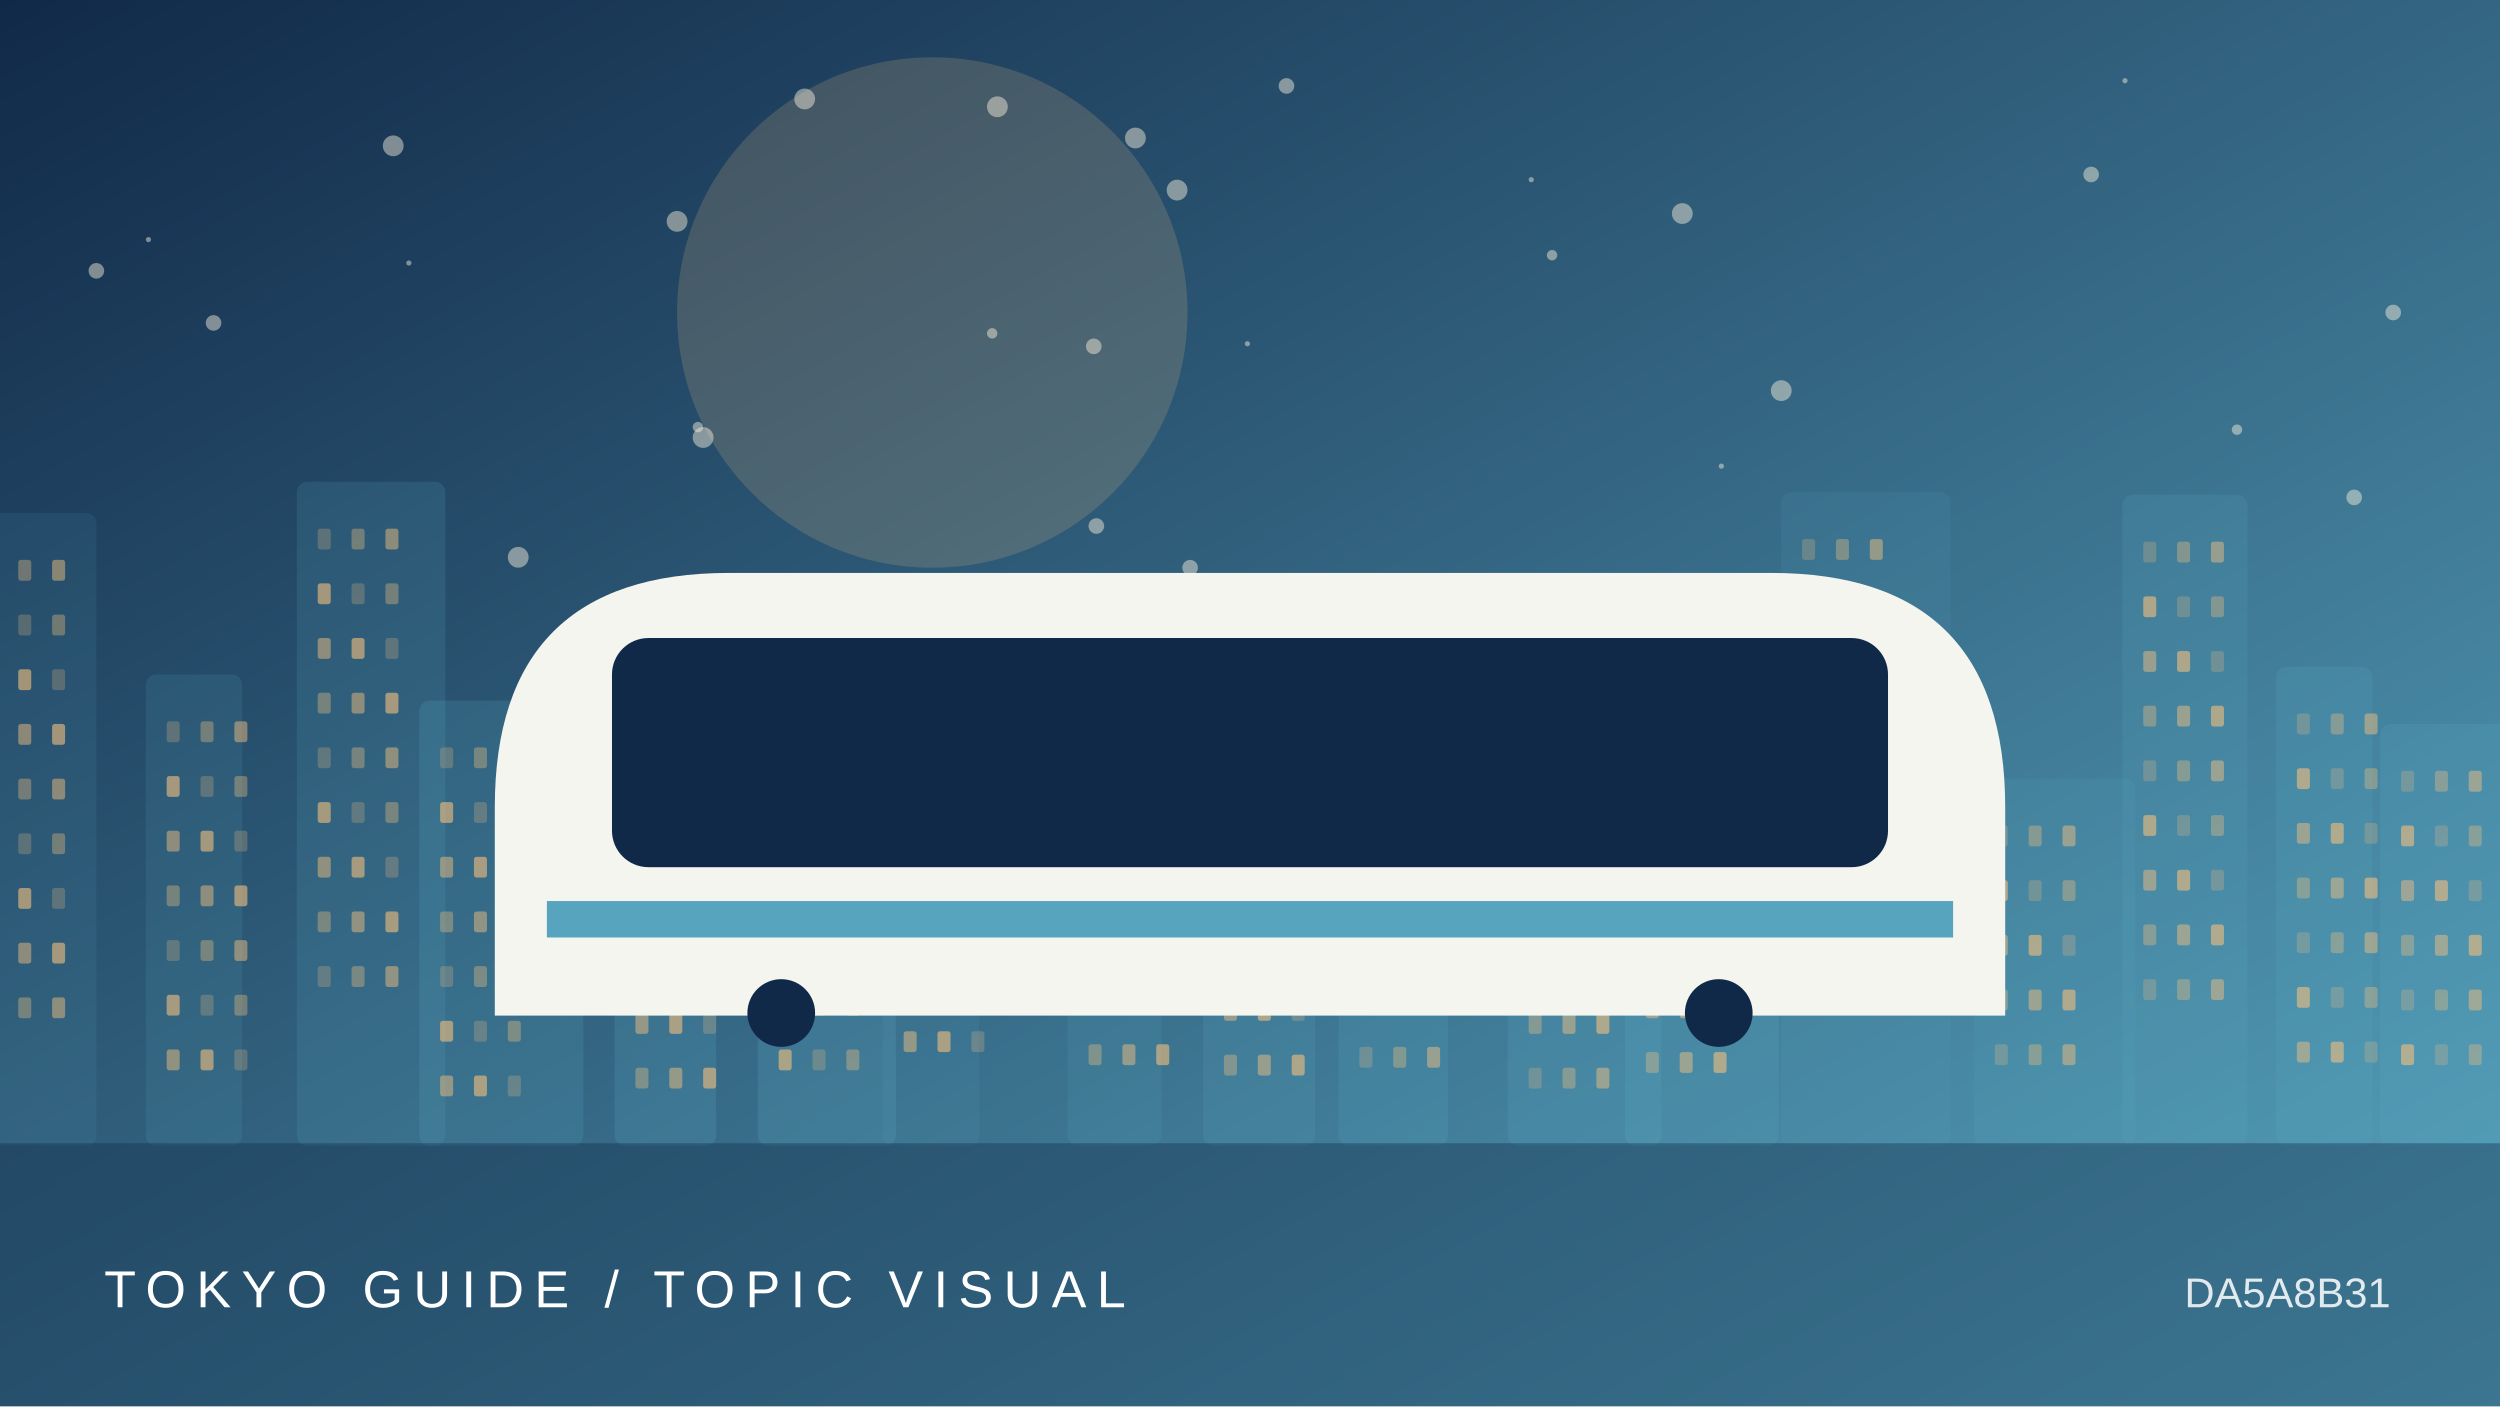
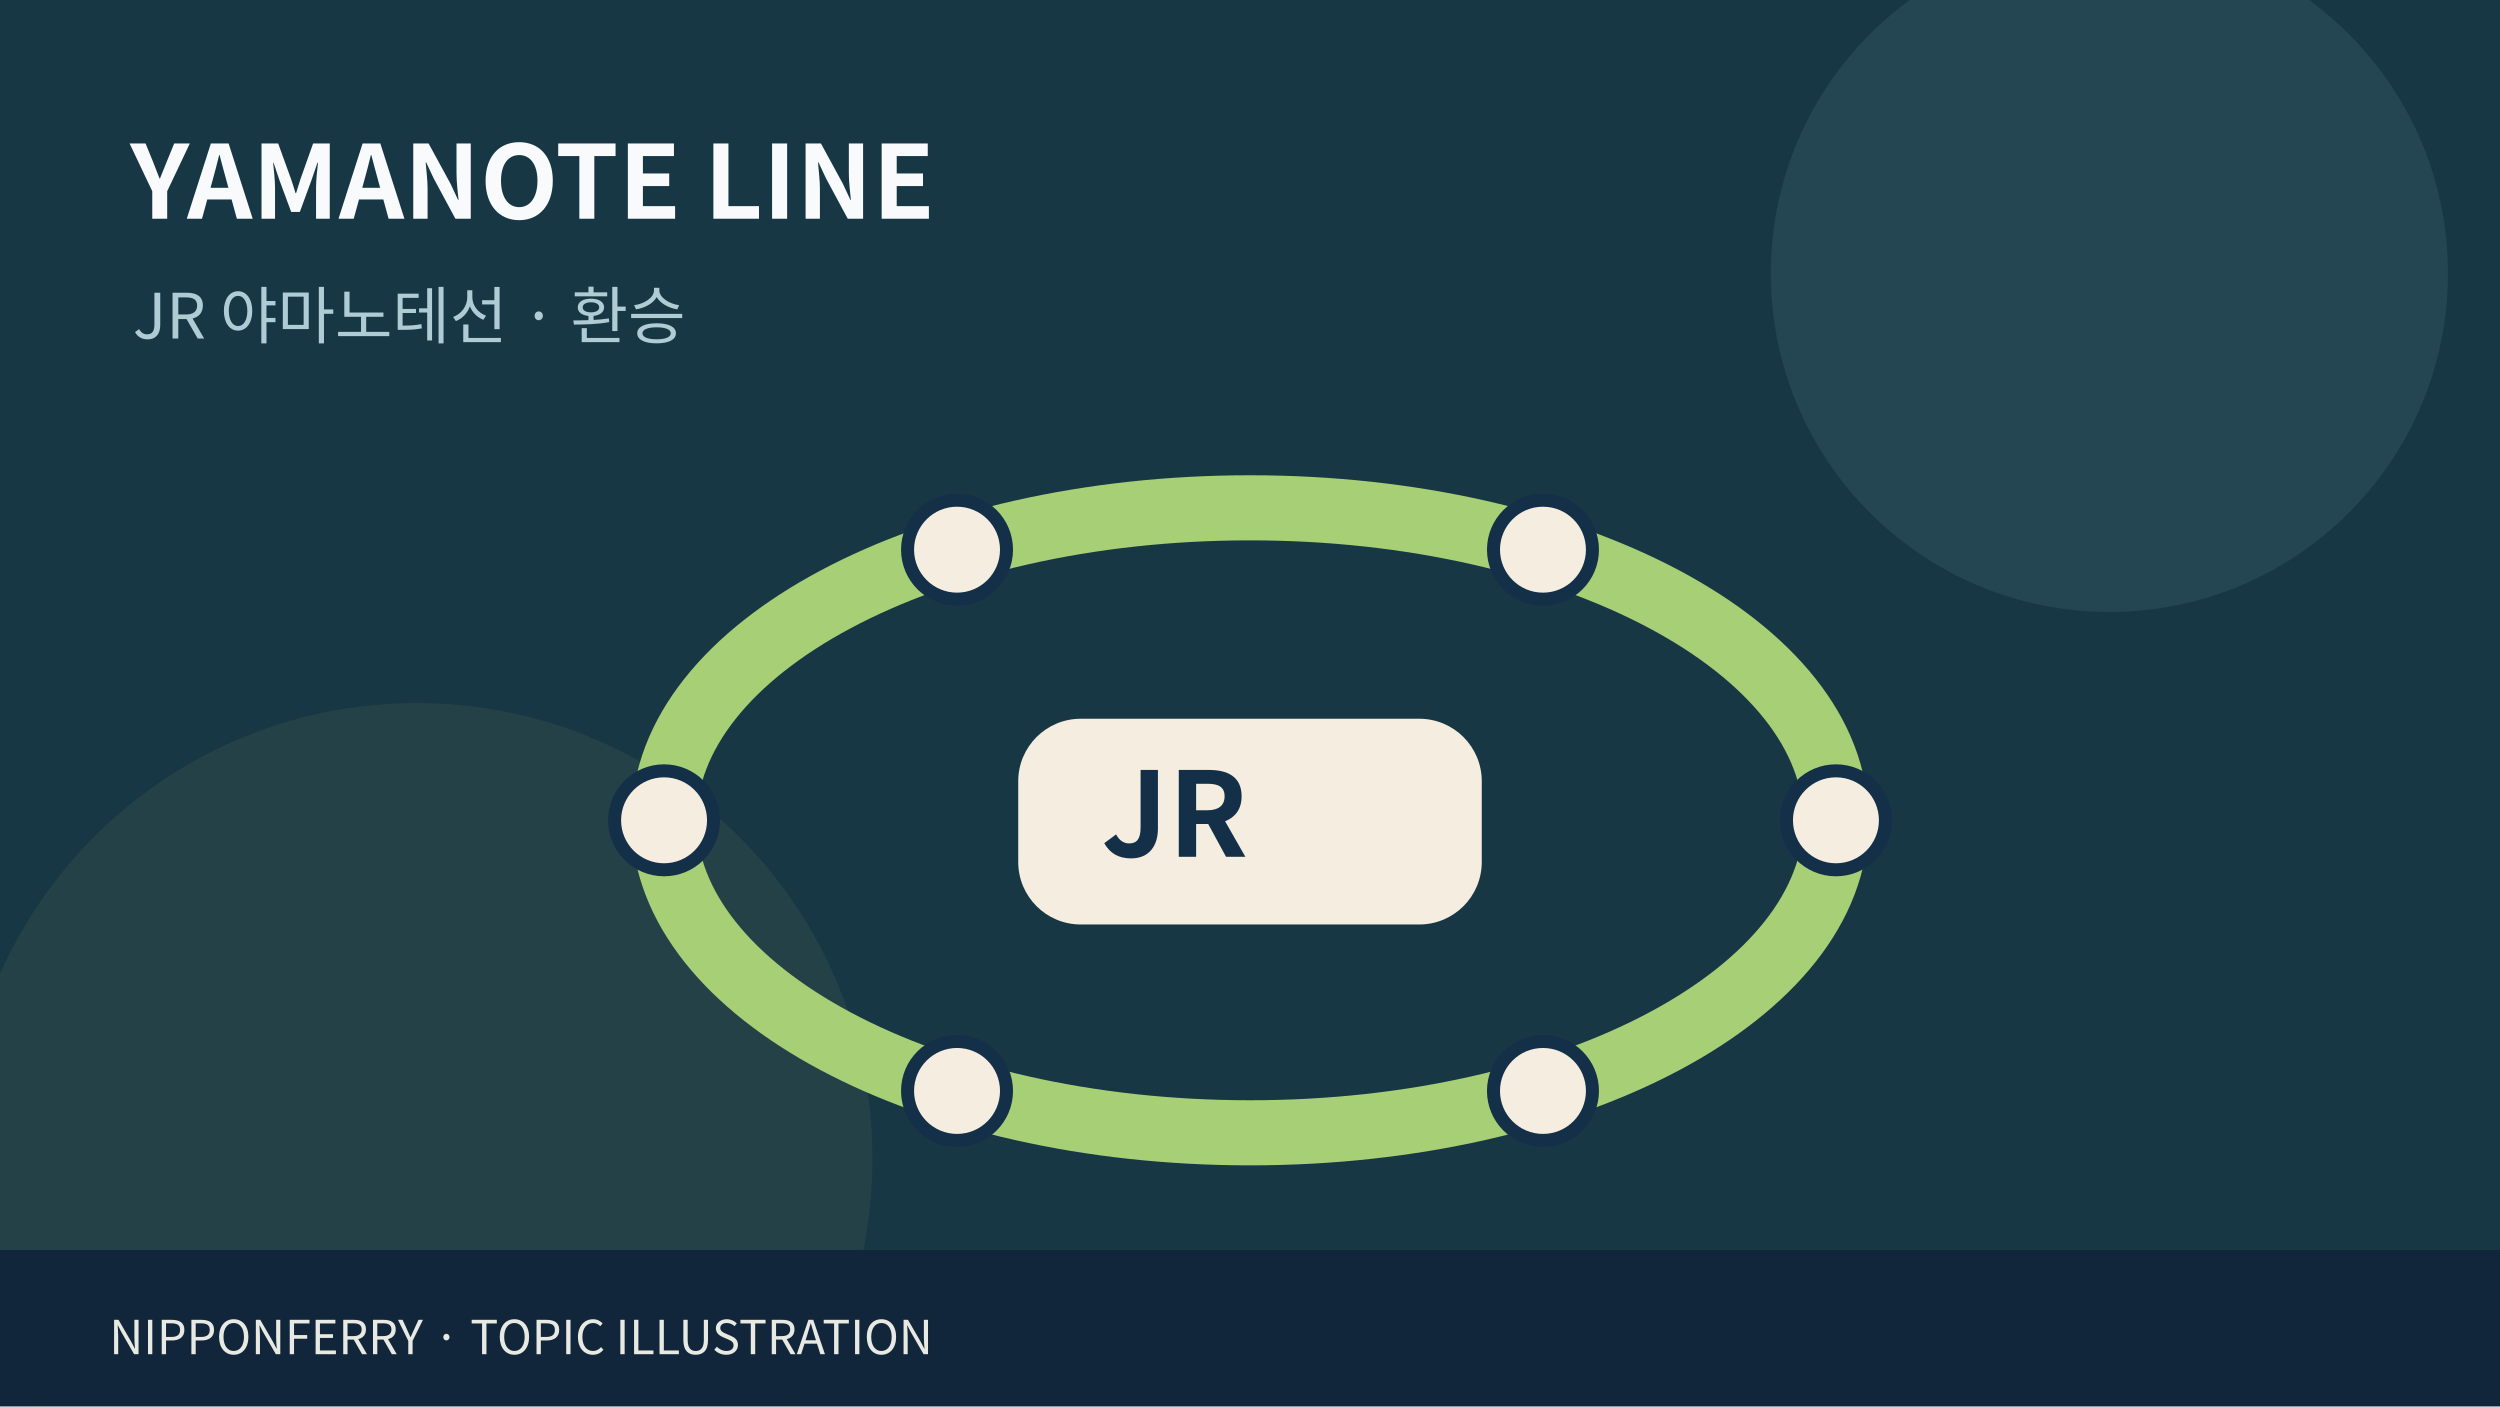
- <svg xmlns="http://www.w3.org/2000/svg" viewBox="0 0 960 540">
-   <defs>
-     <linearGradient id="g" x2="1" y2="1">
-       <stop stop-color="#112948" />
-       <stop offset="1" stop-color="#57a4be" />
-     </linearGradient>
-   </defs>
-   <rect width="960" height="540" fill="url(#g)" />
-   <circle cx="358" cy="120" r="98" fill="#f0bd7e" opacity=".18" />
-   <circle cx="383" cy="41" r="4" fill="#fff4de" opacity=".45" />
-   <circle cx="596" cy="98" r="2" fill="#fff4de" opacity=".45" />
-   <circle cx="494" cy="33" r="3" fill="#fff4de" opacity=".45" />
-   <circle cx="82" cy="124" r="3" fill="#fff4de" opacity=".45" />
-   <circle cx="803" cy="67" r="3" fill="#fff4de" opacity=".45" />
-   <circle cx="646" cy="82" r="4" fill="#fff4de" opacity=".45" />
-   <circle cx="268" cy="164" r="2" fill="#fff4de" opacity=".45" />
-   <circle cx="381" cy="128" r="2" fill="#fff4de" opacity=".45" />
-   <circle cx="457" cy="218" r="3" fill="#fff4de" opacity=".45" />
-   <circle cx="904" cy="191" r="3" fill="#fff4de" opacity=".45" />
-   <circle cx="919" cy="120" r="3" fill="#fff4de" opacity=".45" />
-   <circle cx="57" cy="92" r="1" fill="#fff4de" opacity=".45" />
-   <circle cx="452" cy="73" r="4" fill="#fff4de" opacity=".45" />
-   <circle cx="260" cy="85" r="4" fill="#fff4de" opacity=".45" />
-   <circle cx="661" cy="179" r="1" fill="#fff4de" opacity=".45" />
-   <circle cx="816" cy="31" r="1" fill="#fff4de" opacity=".45" />
-   <circle cx="157" cy="101" r="1" fill="#fff4de" opacity=".45" />
-   <circle cx="327" cy="223" r="1" fill="#fff4de" opacity=".45" />
-   <circle cx="270" cy="168" r="4" fill="#fff4de" opacity=".45" />
-   <circle cx="588" cy="69" r="1" fill="#fff4de" opacity=".45" />
-   <circle cx="859" cy="165" r="2" fill="#fff4de" opacity=".45" />
-   <circle cx="37" cy="104" r="3" fill="#fff4de" opacity=".45" />
-   <circle cx="420" cy="133" r="3" fill="#fff4de" opacity=".45" />
-   <circle cx="151" cy="56" r="4" fill="#fff4de" opacity=".45" />
-   <circle cx="421" cy="202" r="3" fill="#fff4de" opacity=".45" />
-   <circle cx="479" cy="132" r="1" fill="#fff4de" opacity=".45" />
-   <circle cx="684" cy="150" r="4" fill="#fff4de" opacity=".45" />
-   <circle cx="199" cy="214" r="4" fill="#fff4de" opacity=".45" />
-   <circle cx="309" cy="38" r="4" fill="#fff4de" opacity=".45" />
-   <circle cx="436" cy="53" r="4" fill="#fff4de" opacity=".45" />
-   <g>
-     <rect x="-14" y="197" width="51" height="243" rx="4" fill="#57a4be" opacity="0.12" />
-     <rect x="-6" y="215" width="5" height="8" rx="1" fill="#f0bd7e" opacity="0.25" />
-     <rect x="7" y="215" width="5" height="8" rx="1" fill="#f0bd7e" opacity="0.37" />
-     <rect x="20" y="215" width="5" height="8" rx="1" fill="#f0bd7e" opacity="0.49" />
-     <rect x="-6" y="236" width="5" height="8" rx="1" fill="#f0bd7e" opacity="0.61" />
-     <rect x="7" y="236" width="5" height="8" rx="1" fill="#f0bd7e" opacity="0.25" />
-     <rect x="20" y="236" width="5" height="8" rx="1" fill="#f0bd7e" opacity="0.37" />
-     <rect x="-6" y="257" width="5" height="8" rx="1" fill="#f0bd7e" opacity="0.49" />
-     <rect x="7" y="257" width="5" height="8" rx="1" fill="#f0bd7e" opacity="0.61" />
-     <rect x="20" y="257" width="5" height="8" rx="1" fill="#f0bd7e" opacity="0.25" />
-     <rect x="-6" y="278" width="5" height="8" rx="1" fill="#f0bd7e" opacity="0.37" />
-     <rect x="7" y="278" width="5" height="8" rx="1" fill="#f0bd7e" opacity="0.49" />
-     <rect x="20" y="278" width="5" height="8" rx="1" fill="#f0bd7e" opacity="0.61" />
-     <rect x="-6" y="299" width="5" height="8" rx="1" fill="#f0bd7e" opacity="0.25" />
-     <rect x="7" y="299" width="5" height="8" rx="1" fill="#f0bd7e" opacity="0.37" />
-     <rect x="20" y="299" width="5" height="8" rx="1" fill="#f0bd7e" opacity="0.49" />
-     <rect x="-6" y="320" width="5" height="8" rx="1" fill="#f0bd7e" opacity="0.61" />
-     <rect x="7" y="320" width="5" height="8" rx="1" fill="#f0bd7e" opacity="0.25" />
-     <rect x="20" y="320" width="5" height="8" rx="1" fill="#f0bd7e" opacity="0.37" />
-     <rect x="-6" y="341" width="5" height="8" rx="1" fill="#f0bd7e" opacity="0.49" />
-     <rect x="7" y="341" width="5" height="8" rx="1" fill="#f0bd7e" opacity="0.61" />
-     <rect x="20" y="341" width="5" height="8" rx="1" fill="#f0bd7e" opacity="0.25" />
-     <rect x="-6" y="362" width="5" height="8" rx="1" fill="#f0bd7e" opacity="0.37" />
-     <rect x="7" y="362" width="5" height="8" rx="1" fill="#f0bd7e" opacity="0.49" />
-     <rect x="20" y="362" width="5" height="8" rx="1" fill="#f0bd7e" opacity="0.61" />
-     <rect x="-6" y="383" width="5" height="8" rx="1" fill="#f0bd7e" opacity="0.25" />
-     <rect x="7" y="383" width="5" height="8" rx="1" fill="#f0bd7e" opacity="0.37" />
-     <rect x="20" y="383" width="5" height="8" rx="1" fill="#f0bd7e" opacity="0.49" />
-     <rect x="56" y="259" width="37" height="181" rx="4" fill="#57a4be" opacity="0.14" />
-     <rect x="64" y="277" width="5" height="8" rx="1" fill="#f0bd7e" opacity="0.25" />
-     <rect x="77" y="277" width="5" height="8" rx="1" fill="#f0bd7e" opacity="0.37" />
-     <rect x="90" y="277" width="5" height="8" rx="1" fill="#f0bd7e" opacity="0.49" />
-     <rect x="64" y="298" width="5" height="8" rx="1" fill="#f0bd7e" opacity="0.61" />
-     <rect x="77" y="298" width="5" height="8" rx="1" fill="#f0bd7e" opacity="0.25" />
-     <rect x="90" y="298" width="5" height="8" rx="1" fill="#f0bd7e" opacity="0.37" />
-     <rect x="64" y="319" width="5" height="8" rx="1" fill="#f0bd7e" opacity="0.49" />
-     <rect x="77" y="319" width="5" height="8" rx="1" fill="#f0bd7e" opacity="0.61" />
-     <rect x="90" y="319" width="5" height="8" rx="1" fill="#f0bd7e" opacity="0.25" />
-     <rect x="64" y="340" width="5" height="8" rx="1" fill="#f0bd7e" opacity="0.37" />
-     <rect x="77" y="340" width="5" height="8" rx="1" fill="#f0bd7e" opacity="0.49" />
-     <rect x="90" y="340" width="5" height="8" rx="1" fill="#f0bd7e" opacity="0.61" />
-     <rect x="64" y="361" width="5" height="8" rx="1" fill="#f0bd7e" opacity="0.25" />
-     <rect x="77" y="361" width="5" height="8" rx="1" fill="#f0bd7e" opacity="0.37" />
-     <rect x="90" y="361" width="5" height="8" rx="1" fill="#f0bd7e" opacity="0.49" />
-     <rect x="64" y="382" width="5" height="8" rx="1" fill="#f0bd7e" opacity="0.61" />
-     <rect x="77" y="382" width="5" height="8" rx="1" fill="#f0bd7e" opacity="0.25" />
-     <rect x="90" y="382" width="5" height="8" rx="1" fill="#f0bd7e" opacity="0.37" />
-     <rect x="64" y="403" width="5" height="8" rx="1" fill="#f0bd7e" opacity="0.49" />
-     <rect x="77" y="403" width="5" height="8" rx="1" fill="#f0bd7e" opacity="0.61" />
-     <rect x="90" y="403" width="5" height="8" rx="1" fill="#f0bd7e" opacity="0.25" />
-     <rect x="114" y="185" width="57" height="255" rx="4" fill="#57a4be" opacity="0.17" />
-     <rect x="122" y="203" width="5" height="8" rx="1" fill="#f0bd7e" opacity="0.25" />
-     <rect x="135" y="203" width="5" height="8" rx="1" fill="#f0bd7e" opacity="0.37" />
-     <rect x="148" y="203" width="5" height="8" rx="1" fill="#f0bd7e" opacity="0.49" />
-     <rect x="122" y="224" width="5" height="8" rx="1" fill="#f0bd7e" opacity="0.61" />
-     <rect x="135" y="224" width="5" height="8" rx="1" fill="#f0bd7e" opacity="0.25" />
-     <rect x="148" y="224" width="5" height="8" rx="1" fill="#f0bd7e" opacity="0.37" />
-     <rect x="122" y="245" width="5" height="8" rx="1" fill="#f0bd7e" opacity="0.49" />
-     <rect x="135" y="245" width="5" height="8" rx="1" fill="#f0bd7e" opacity="0.61" />
-     <rect x="148" y="245" width="5" height="8" rx="1" fill="#f0bd7e" opacity="0.25" />
-     <rect x="122" y="266" width="5" height="8" rx="1" fill="#f0bd7e" opacity="0.37" />
-     <rect x="135" y="266" width="5" height="8" rx="1" fill="#f0bd7e" opacity="0.49" />
-     <rect x="148" y="266" width="5" height="8" rx="1" fill="#f0bd7e" opacity="0.61" />
-     <rect x="122" y="287" width="5" height="8" rx="1" fill="#f0bd7e" opacity="0.25" />
-     <rect x="135" y="287" width="5" height="8" rx="1" fill="#f0bd7e" opacity="0.37" />
-     <rect x="148" y="287" width="5" height="8" rx="1" fill="#f0bd7e" opacity="0.49" />
-     <rect x="122" y="308" width="5" height="8" rx="1" fill="#f0bd7e" opacity="0.61" />
-     <rect x="135" y="308" width="5" height="8" rx="1" fill="#f0bd7e" opacity="0.25" />
-     <rect x="148" y="308" width="5" height="8" rx="1" fill="#f0bd7e" opacity="0.37" />
-     <rect x="122" y="329" width="5" height="8" rx="1" fill="#f0bd7e" opacity="0.49" />
-     <rect x="135" y="329" width="5" height="8" rx="1" fill="#f0bd7e" opacity="0.61" />
-     <rect x="148" y="329" width="5" height="8" rx="1" fill="#f0bd7e" opacity="0.25" />
-     <rect x="122" y="350" width="5" height="8" rx="1" fill="#f0bd7e" opacity="0.37" />
-     <rect x="135" y="350" width="5" height="8" rx="1" fill="#f0bd7e" opacity="0.49" />
-     <rect x="148" y="350" width="5" height="8" rx="1" fill="#f0bd7e" opacity="0.61" />
-     <rect x="122" y="371" width="5" height="8" rx="1" fill="#f0bd7e" opacity="0.25" />
-     <rect x="135" y="371" width="5" height="8" rx="1" fill="#f0bd7e" opacity="0.37" />
-     <rect x="148" y="371" width="5" height="8" rx="1" fill="#f0bd7e" opacity="0.49" />
-     <rect x="161" y="269" width="63" height="171" rx="4" fill="#57a4be" opacity="0.20" />
-     <rect x="169" y="287" width="5" height="8" rx="1" fill="#f0bd7e" opacity="0.25" />
-     <rect x="182" y="287" width="5" height="8" rx="1" fill="#f0bd7e" opacity="0.37" />
-     <rect x="195" y="287" width="5" height="8" rx="1" fill="#f0bd7e" opacity="0.49" />
-     <rect x="169" y="308" width="5" height="8" rx="1" fill="#f0bd7e" opacity="0.61" />
-     <rect x="182" y="308" width="5" height="8" rx="1" fill="#f0bd7e" opacity="0.25" />
-     <rect x="195" y="308" width="5" height="8" rx="1" fill="#f0bd7e" opacity="0.37" />
-     <rect x="169" y="329" width="5" height="8" rx="1" fill="#f0bd7e" opacity="0.49" />
-     <rect x="182" y="329" width="5" height="8" rx="1" fill="#f0bd7e" opacity="0.61" />
-     <rect x="195" y="329" width="5" height="8" rx="1" fill="#f0bd7e" opacity="0.25" />
-     <rect x="169" y="350" width="5" height="8" rx="1" fill="#f0bd7e" opacity="0.37" />
-     <rect x="182" y="350" width="5" height="8" rx="1" fill="#f0bd7e" opacity="0.49" />
-     <rect x="195" y="350" width="5" height="8" rx="1" fill="#f0bd7e" opacity="0.61" />
-     <rect x="169" y="371" width="5" height="8" rx="1" fill="#f0bd7e" opacity="0.25" />
-     <rect x="182" y="371" width="5" height="8" rx="1" fill="#f0bd7e" opacity="0.37" />
-     <rect x="195" y="371" width="5" height="8" rx="1" fill="#f0bd7e" opacity="0.49" />
-     <rect x="169" y="392" width="5" height="8" rx="1" fill="#f0bd7e" opacity="0.61" />
-     <rect x="182" y="392" width="5" height="8" rx="1" fill="#f0bd7e" opacity="0.25" />
-     <rect x="195" y="392" width="5" height="8" rx="1" fill="#f0bd7e" opacity="0.37" />
-     <rect x="169" y="413" width="5" height="8" rx="1" fill="#f0bd7e" opacity="0.49" />
-     <rect x="182" y="413" width="5" height="8" rx="1" fill="#f0bd7e" opacity="0.61" />
-     <rect x="195" y="413" width="5" height="8" rx="1" fill="#f0bd7e" opacity="0.25" />
-     <rect x="236" y="329" width="39" height="111" rx="4" fill="#57a4be" opacity="0.22" />
-     <rect x="244" y="347" width="5" height="8" rx="1" fill="#f0bd7e" opacity="0.25" />
-     <rect x="257" y="347" width="5" height="8" rx="1" fill="#f0bd7e" opacity="0.37" />
-     <rect x="270" y="347" width="5" height="8" rx="1" fill="#f0bd7e" opacity="0.49" />
-     <rect x="244" y="368" width="5" height="8" rx="1" fill="#f0bd7e" opacity="0.61" />
-     <rect x="257" y="368" width="5" height="8" rx="1" fill="#f0bd7e" opacity="0.25" />
-     <rect x="270" y="368" width="5" height="8" rx="1" fill="#f0bd7e" opacity="0.37" />
-     <rect x="244" y="389" width="5" height="8" rx="1" fill="#f0bd7e" opacity="0.49" />
-     <rect x="257" y="389" width="5" height="8" rx="1" fill="#f0bd7e" opacity="0.61" />
-     <rect x="270" y="389" width="5" height="8" rx="1" fill="#f0bd7e" opacity="0.25" />
-     <rect x="244" y="410" width="5" height="8" rx="1" fill="#f0bd7e" opacity="0.37" />
-     <rect x="257" y="410" width="5" height="8" rx="1" fill="#f0bd7e" opacity="0.49" />
-     <rect x="270" y="410" width="5" height="8" rx="1" fill="#f0bd7e" opacity="0.61" />
-     <rect x="291" y="280" width="53" height="160" rx="4" fill="#57a4be" opacity="0.24" />
-     <rect x="299" y="298" width="5" height="8" rx="1" fill="#f0bd7e" opacity="0.25" />
-     <rect x="312" y="298" width="5" height="8" rx="1" fill="#f0bd7e" opacity="0.37" />
-     <rect x="325" y="298" width="5" height="8" rx="1" fill="#f0bd7e" opacity="0.49" />
-     <rect x="299" y="319" width="5" height="8" rx="1" fill="#f0bd7e" opacity="0.61" />
-     <rect x="312" y="319" width="5" height="8" rx="1" fill="#f0bd7e" opacity="0.25" />
-     <rect x="325" y="319" width="5" height="8" rx="1" fill="#f0bd7e" opacity="0.37" />
-     <rect x="299" y="340" width="5" height="8" rx="1" fill="#f0bd7e" opacity="0.49" />
-     <rect x="312" y="340" width="5" height="8" rx="1" fill="#f0bd7e" opacity="0.61" />
-     <rect x="325" y="340" width="5" height="8" rx="1" fill="#f0bd7e" opacity="0.25" />
-     <rect x="299" y="361" width="5" height="8" rx="1" fill="#f0bd7e" opacity="0.37" />
-     <rect x="312" y="361" width="5" height="8" rx="1" fill="#f0bd7e" opacity="0.49" />
-     <rect x="325" y="361" width="5" height="8" rx="1" fill="#f0bd7e" opacity="0.61" />
-     <rect x="299" y="382" width="5" height="8" rx="1" fill="#f0bd7e" opacity="0.25" />
-     <rect x="312" y="382" width="5" height="8" rx="1" fill="#f0bd7e" opacity="0.37" />
-     <rect x="325" y="382" width="5" height="8" rx="1" fill="#f0bd7e" opacity="0.49" />
-     <rect x="299" y="403" width="5" height="8" rx="1" fill="#f0bd7e" opacity="0.61" />
-     <rect x="312" y="403" width="5" height="8" rx="1" fill="#f0bd7e" opacity="0.25" />
-     <rect x="325" y="403" width="5" height="8" rx="1" fill="#f0bd7e" opacity="0.37" />
-     <rect x="339" y="252" width="37" height="188" rx="4" fill="#57a4be" opacity="0.12" />
-     <rect x="347" y="270" width="5" height="8" rx="1" fill="#f0bd7e" opacity="0.25" />
-     <rect x="360" y="270" width="5" height="8" rx="1" fill="#f0bd7e" opacity="0.37" />
-     <rect x="373" y="270" width="5" height="8" rx="1" fill="#f0bd7e" opacity="0.49" />
-     <rect x="347" y="291" width="5" height="8" rx="1" fill="#f0bd7e" opacity="0.61" />
-     <rect x="360" y="291" width="5" height="8" rx="1" fill="#f0bd7e" opacity="0.25" />
-     <rect x="373" y="291" width="5" height="8" rx="1" fill="#f0bd7e" opacity="0.37" />
-     <rect x="347" y="312" width="5" height="8" rx="1" fill="#f0bd7e" opacity="0.49" />
-     <rect x="360" y="312" width="5" height="8" rx="1" fill="#f0bd7e" opacity="0.61" />
-     <rect x="373" y="312" width="5" height="8" rx="1" fill="#f0bd7e" opacity="0.25" />
-     <rect x="347" y="333" width="5" height="8" rx="1" fill="#f0bd7e" opacity="0.37" />
-     <rect x="360" y="333" width="5" height="8" rx="1" fill="#f0bd7e" opacity="0.49" />
-     <rect x="373" y="333" width="5" height="8" rx="1" fill="#f0bd7e" opacity="0.61" />
-     <rect x="347" y="354" width="5" height="8" rx="1" fill="#f0bd7e" opacity="0.25" />
-     <rect x="360" y="354" width="5" height="8" rx="1" fill="#f0bd7e" opacity="0.37" />
-     <rect x="373" y="354" width="5" height="8" rx="1" fill="#f0bd7e" opacity="0.49" />
-     <rect x="347" y="375" width="5" height="8" rx="1" fill="#f0bd7e" opacity="0.61" />
-     <rect x="360" y="375" width="5" height="8" rx="1" fill="#f0bd7e" opacity="0.25" />
-     <rect x="373" y="375" width="5" height="8" rx="1" fill="#f0bd7e" opacity="0.37" />
-     <rect x="347" y="396" width="5" height="8" rx="1" fill="#f0bd7e" opacity="0.49" />
-     <rect x="360" y="396" width="5" height="8" rx="1" fill="#f0bd7e" opacity="0.61" />
-     <rect x="373" y="396" width="5" height="8" rx="1" fill="#f0bd7e" opacity="0.25" />
-     <rect x="410" y="236" width="36" height="204" rx="4" fill="#57a4be" opacity="0.14" />
-     <rect x="418" y="254" width="5" height="8" rx="1" fill="#f0bd7e" opacity="0.25" />
-     <rect x="431" y="254" width="5" height="8" rx="1" fill="#f0bd7e" opacity="0.37" />
-     <rect x="444" y="254" width="5" height="8" rx="1" fill="#f0bd7e" opacity="0.49" />
-     <rect x="418" y="275" width="5" height="8" rx="1" fill="#f0bd7e" opacity="0.61" />
-     <rect x="431" y="275" width="5" height="8" rx="1" fill="#f0bd7e" opacity="0.25" />
-     <rect x="444" y="275" width="5" height="8" rx="1" fill="#f0bd7e" opacity="0.37" />
-     <rect x="418" y="296" width="5" height="8" rx="1" fill="#f0bd7e" opacity="0.49" />
-     <rect x="431" y="296" width="5" height="8" rx="1" fill="#f0bd7e" opacity="0.61" />
-     <rect x="444" y="296" width="5" height="8" rx="1" fill="#f0bd7e" opacity="0.25" />
-     <rect x="418" y="317" width="5" height="8" rx="1" fill="#f0bd7e" opacity="0.37" />
-     <rect x="431" y="317" width="5" height="8" rx="1" fill="#f0bd7e" opacity="0.49" />
-     <rect x="444" y="317" width="5" height="8" rx="1" fill="#f0bd7e" opacity="0.61" />
-     <rect x="418" y="338" width="5" height="8" rx="1" fill="#f0bd7e" opacity="0.25" />
-     <rect x="431" y="338" width="5" height="8" rx="1" fill="#f0bd7e" opacity="0.37" />
-     <rect x="444" y="338" width="5" height="8" rx="1" fill="#f0bd7e" opacity="0.49" />
-     <rect x="418" y="359" width="5" height="8" rx="1" fill="#f0bd7e" opacity="0.61" />
-     <rect x="431" y="359" width="5" height="8" rx="1" fill="#f0bd7e" opacity="0.25" />
-     <rect x="444" y="359" width="5" height="8" rx="1" fill="#f0bd7e" opacity="0.37" />
-     <rect x="418" y="380" width="5" height="8" rx="1" fill="#f0bd7e" opacity="0.49" />
-     <rect x="431" y="380" width="5" height="8" rx="1" fill="#f0bd7e" opacity="0.61" />
-     <rect x="444" y="380" width="5" height="8" rx="1" fill="#f0bd7e" opacity="0.25" />
-     <rect x="418" y="401" width="5" height="8" rx="1" fill="#f0bd7e" opacity="0.37" />
-     <rect x="431" y="401" width="5" height="8" rx="1" fill="#f0bd7e" opacity="0.49" />
-     <rect x="444" y="401" width="5" height="8" rx="1" fill="#f0bd7e" opacity="0.61" />
-     <rect x="462" y="324" width="43" height="116" rx="4" fill="#57a4be" opacity="0.17" />
-     <rect x="470" y="342" width="5" height="8" rx="1" fill="#f0bd7e" opacity="0.25" />
-     <rect x="483" y="342" width="5" height="8" rx="1" fill="#f0bd7e" opacity="0.37" />
-     <rect x="496" y="342" width="5" height="8" rx="1" fill="#f0bd7e" opacity="0.49" />
-     <rect x="470" y="363" width="5" height="8" rx="1" fill="#f0bd7e" opacity="0.61" />
-     <rect x="483" y="363" width="5" height="8" rx="1" fill="#f0bd7e" opacity="0.25" />
-     <rect x="496" y="363" width="5" height="8" rx="1" fill="#f0bd7e" opacity="0.37" />
-     <rect x="470" y="384" width="5" height="8" rx="1" fill="#f0bd7e" opacity="0.49" />
-     <rect x="483" y="384" width="5" height="8" rx="1" fill="#f0bd7e" opacity="0.61" />
-     <rect x="496" y="384" width="5" height="8" rx="1" fill="#f0bd7e" opacity="0.25" />
-     <rect x="470" y="405" width="5" height="8" rx="1" fill="#f0bd7e" opacity="0.37" />
-     <rect x="483" y="405" width="5" height="8" rx="1" fill="#f0bd7e" opacity="0.49" />
-     <rect x="496" y="405" width="5" height="8" rx="1" fill="#f0bd7e" opacity="0.61" />
-     <rect x="514" y="300" width="42" height="140" rx="4" fill="#57a4be" opacity="0.20" />
-     <rect x="522" y="318" width="5" height="8" rx="1" fill="#f0bd7e" opacity="0.25" />
-     <rect x="535" y="318" width="5" height="8" rx="1" fill="#f0bd7e" opacity="0.37" />
-     <rect x="548" y="318" width="5" height="8" rx="1" fill="#f0bd7e" opacity="0.49" />
-     <rect x="522" y="339" width="5" height="8" rx="1" fill="#f0bd7e" opacity="0.61" />
-     <rect x="535" y="339" width="5" height="8" rx="1" fill="#f0bd7e" opacity="0.25" />
-     <rect x="548" y="339" width="5" height="8" rx="1" fill="#f0bd7e" opacity="0.37" />
-     <rect x="522" y="360" width="5" height="8" rx="1" fill="#f0bd7e" opacity="0.49" />
-     <rect x="535" y="360" width="5" height="8" rx="1" fill="#f0bd7e" opacity="0.61" />
-     <rect x="548" y="360" width="5" height="8" rx="1" fill="#f0bd7e" opacity="0.25" />
-     <rect x="522" y="381" width="5" height="8" rx="1" fill="#f0bd7e" opacity="0.37" />
-     <rect x="535" y="381" width="5" height="8" rx="1" fill="#f0bd7e" opacity="0.49" />
-     <rect x="548" y="381" width="5" height="8" rx="1" fill="#f0bd7e" opacity="0.61" />
-     <rect x="522" y="402" width="5" height="8" rx="1" fill="#f0bd7e" opacity="0.25" />
-     <rect x="535" y="402" width="5" height="8" rx="1" fill="#f0bd7e" opacity="0.37" />
-     <rect x="548" y="402" width="5" height="8" rx="1" fill="#f0bd7e" opacity="0.49" />
-     <rect x="579" y="308" width="59" height="132" rx="4" fill="#57a4be" opacity="0.22" />
-     <rect x="587" y="326" width="5" height="8" rx="1" fill="#f0bd7e" opacity="0.25" />
-     <rect x="600" y="326" width="5" height="8" rx="1" fill="#f0bd7e" opacity="0.37" />
-     <rect x="613" y="326" width="5" height="8" rx="1" fill="#f0bd7e" opacity="0.49" />
-     <rect x="587" y="347" width="5" height="8" rx="1" fill="#f0bd7e" opacity="0.61" />
-     <rect x="600" y="347" width="5" height="8" rx="1" fill="#f0bd7e" opacity="0.25" />
-     <rect x="613" y="347" width="5" height="8" rx="1" fill="#f0bd7e" opacity="0.37" />
-     <rect x="587" y="368" width="5" height="8" rx="1" fill="#f0bd7e" opacity="0.49" />
-     <rect x="600" y="368" width="5" height="8" rx="1" fill="#f0bd7e" opacity="0.61" />
-     <rect x="613" y="368" width="5" height="8" rx="1" fill="#f0bd7e" opacity="0.25" />
-     <rect x="587" y="389" width="5" height="8" rx="1" fill="#f0bd7e" opacity="0.37" />
-     <rect x="600" y="389" width="5" height="8" rx="1" fill="#f0bd7e" opacity="0.49" />
-     <rect x="613" y="389" width="5" height="8" rx="1" fill="#f0bd7e" opacity="0.61" />
-     <rect x="587" y="410" width="5" height="8" rx="1" fill="#f0bd7e" opacity="0.25" />
-     <rect x="600" y="410" width="5" height="8" rx="1" fill="#f0bd7e" opacity="0.37" />
-     <rect x="613" y="410" width="5" height="8" rx="1" fill="#f0bd7e" opacity="0.49" />
-     <rect x="624" y="323" width="59" height="117" rx="4" fill="#57a4be" opacity="0.24" />
-     <rect x="632" y="341" width="5" height="8" rx="1" fill="#f0bd7e" opacity="0.25" />
-     <rect x="645" y="341" width="5" height="8" rx="1" fill="#f0bd7e" opacity="0.37" />
-     <rect x="658" y="341" width="5" height="8" rx="1" fill="#f0bd7e" opacity="0.49" />
-     <rect x="632" y="362" width="5" height="8" rx="1" fill="#f0bd7e" opacity="0.61" />
-     <rect x="645" y="362" width="5" height="8" rx="1" fill="#f0bd7e" opacity="0.25" />
-     <rect x="658" y="362" width="5" height="8" rx="1" fill="#f0bd7e" opacity="0.37" />
-     <rect x="632" y="383" width="5" height="8" rx="1" fill="#f0bd7e" opacity="0.49" />
-     <rect x="645" y="383" width="5" height="8" rx="1" fill="#f0bd7e" opacity="0.61" />
-     <rect x="658" y="383" width="5" height="8" rx="1" fill="#f0bd7e" opacity="0.25" />
-     <rect x="632" y="404" width="5" height="8" rx="1" fill="#f0bd7e" opacity="0.37" />
-     <rect x="645" y="404" width="5" height="8" rx="1" fill="#f0bd7e" opacity="0.49" />
-     <rect x="658" y="404" width="5" height="8" rx="1" fill="#f0bd7e" opacity="0.61" />
-     <rect x="684" y="189" width="65" height="251" rx="4" fill="#57a4be" opacity="0.12" />
-     <rect x="692" y="207" width="5" height="8" rx="1" fill="#f0bd7e" opacity="0.25" />
-     <rect x="705" y="207" width="5" height="8" rx="1" fill="#f0bd7e" opacity="0.37" />
-     <rect x="718" y="207" width="5" height="8" rx="1" fill="#f0bd7e" opacity="0.49" />
-     <rect x="692" y="228" width="5" height="8" rx="1" fill="#f0bd7e" opacity="0.61" />
-     <rect x="705" y="228" width="5" height="8" rx="1" fill="#f0bd7e" opacity="0.25" />
-     <rect x="718" y="228" width="5" height="8" rx="1" fill="#f0bd7e" opacity="0.37" />
-     <rect x="692" y="249" width="5" height="8" rx="1" fill="#f0bd7e" opacity="0.49" />
-     <rect x="705" y="249" width="5" height="8" rx="1" fill="#f0bd7e" opacity="0.61" />
-     <rect x="718" y="249" width="5" height="8" rx="1" fill="#f0bd7e" opacity="0.25" />
-     <rect x="692" y="270" width="5" height="8" rx="1" fill="#f0bd7e" opacity="0.37" />
-     <rect x="705" y="270" width="5" height="8" rx="1" fill="#f0bd7e" opacity="0.49" />
-     <rect x="718" y="270" width="5" height="8" rx="1" fill="#f0bd7e" opacity="0.61" />
-     <rect x="692" y="291" width="5" height="8" rx="1" fill="#f0bd7e" opacity="0.25" />
-     <rect x="705" y="291" width="5" height="8" rx="1" fill="#f0bd7e" opacity="0.37" />
-     <rect x="718" y="291" width="5" height="8" rx="1" fill="#f0bd7e" opacity="0.49" />
-     <rect x="692" y="312" width="5" height="8" rx="1" fill="#f0bd7e" opacity="0.61" />
-     <rect x="705" y="312" width="5" height="8" rx="1" fill="#f0bd7e" opacity="0.25" />
-     <rect x="718" y="312" width="5" height="8" rx="1" fill="#f0bd7e" opacity="0.37" />
-     <rect x="692" y="333" width="5" height="8" rx="1" fill="#f0bd7e" opacity="0.49" />
-     <rect x="705" y="333" width="5" height="8" rx="1" fill="#f0bd7e" opacity="0.61" />
-     <rect x="718" y="333" width="5" height="8" rx="1" fill="#f0bd7e" opacity="0.25" />
-     <rect x="692" y="354" width="5" height="8" rx="1" fill="#f0bd7e" opacity="0.37" />
-     <rect x="705" y="354" width="5" height="8" rx="1" fill="#f0bd7e" opacity="0.49" />
-     <rect x="718" y="354" width="5" height="8" rx="1" fill="#f0bd7e" opacity="0.61" />
-     <rect x="692" y="375" width="5" height="8" rx="1" fill="#f0bd7e" opacity="0.25" />
-     <rect x="705" y="375" width="5" height="8" rx="1" fill="#f0bd7e" opacity="0.37" />
-     <rect x="718" y="375" width="5" height="8" rx="1" fill="#f0bd7e" opacity="0.49" />
-     <rect x="758" y="299" width="62" height="141" rx="4" fill="#57a4be" opacity="0.14" />
-     <rect x="766" y="317" width="5" height="8" rx="1" fill="#f0bd7e" opacity="0.25" />
-     <rect x="779" y="317" width="5" height="8" rx="1" fill="#f0bd7e" opacity="0.37" />
-     <rect x="792" y="317" width="5" height="8" rx="1" fill="#f0bd7e" opacity="0.49" />
-     <rect x="766" y="338" width="5" height="8" rx="1" fill="#f0bd7e" opacity="0.61" />
-     <rect x="779" y="338" width="5" height="8" rx="1" fill="#f0bd7e" opacity="0.25" />
-     <rect x="792" y="338" width="5" height="8" rx="1" fill="#f0bd7e" opacity="0.37" />
-     <rect x="766" y="359" width="5" height="8" rx="1" fill="#f0bd7e" opacity="0.49" />
-     <rect x="779" y="359" width="5" height="8" rx="1" fill="#f0bd7e" opacity="0.61" />
-     <rect x="792" y="359" width="5" height="8" rx="1" fill="#f0bd7e" opacity="0.25" />
-     <rect x="766" y="380" width="5" height="8" rx="1" fill="#f0bd7e" opacity="0.37" />
-     <rect x="779" y="380" width="5" height="8" rx="1" fill="#f0bd7e" opacity="0.49" />
-     <rect x="792" y="380" width="5" height="8" rx="1" fill="#f0bd7e" opacity="0.61" />
-     <rect x="766" y="401" width="5" height="8" rx="1" fill="#f0bd7e" opacity="0.25" />
-     <rect x="779" y="401" width="5" height="8" rx="1" fill="#f0bd7e" opacity="0.37" />
-     <rect x="792" y="401" width="5" height="8" rx="1" fill="#f0bd7e" opacity="0.49" />
-     <rect x="815" y="190" width="48" height="250" rx="4" fill="#57a4be" opacity="0.17" />
-     <rect x="823" y="208" width="5" height="8" rx="1" fill="#f0bd7e" opacity="0.25" />
-     <rect x="836" y="208" width="5" height="8" rx="1" fill="#f0bd7e" opacity="0.37" />
-     <rect x="849" y="208" width="5" height="8" rx="1" fill="#f0bd7e" opacity="0.49" />
-     <rect x="823" y="229" width="5" height="8" rx="1" fill="#f0bd7e" opacity="0.61" />
-     <rect x="836" y="229" width="5" height="8" rx="1" fill="#f0bd7e" opacity="0.25" />
-     <rect x="849" y="229" width="5" height="8" rx="1" fill="#f0bd7e" opacity="0.37" />
-     <rect x="823" y="250" width="5" height="8" rx="1" fill="#f0bd7e" opacity="0.49" />
-     <rect x="836" y="250" width="5" height="8" rx="1" fill="#f0bd7e" opacity="0.61" />
-     <rect x="849" y="250" width="5" height="8" rx="1" fill="#f0bd7e" opacity="0.25" />
-     <rect x="823" y="271" width="5" height="8" rx="1" fill="#f0bd7e" opacity="0.37" />
-     <rect x="836" y="271" width="5" height="8" rx="1" fill="#f0bd7e" opacity="0.49" />
-     <rect x="849" y="271" width="5" height="8" rx="1" fill="#f0bd7e" opacity="0.61" />
-     <rect x="823" y="292" width="5" height="8" rx="1" fill="#f0bd7e" opacity="0.25" />
-     <rect x="836" y="292" width="5" height="8" rx="1" fill="#f0bd7e" opacity="0.37" />
-     <rect x="849" y="292" width="5" height="8" rx="1" fill="#f0bd7e" opacity="0.49" />
-     <rect x="823" y="313" width="5" height="8" rx="1" fill="#f0bd7e" opacity="0.61" />
-     <rect x="836" y="313" width="5" height="8" rx="1" fill="#f0bd7e" opacity="0.25" />
-     <rect x="849" y="313" width="5" height="8" rx="1" fill="#f0bd7e" opacity="0.37" />
-     <rect x="823" y="334" width="5" height="8" rx="1" fill="#f0bd7e" opacity="0.49" />
-     <rect x="836" y="334" width="5" height="8" rx="1" fill="#f0bd7e" opacity="0.61" />
-     <rect x="849" y="334" width="5" height="8" rx="1" fill="#f0bd7e" opacity="0.25" />
-     <rect x="823" y="355" width="5" height="8" rx="1" fill="#f0bd7e" opacity="0.37" />
-     <rect x="836" y="355" width="5" height="8" rx="1" fill="#f0bd7e" opacity="0.49" />
-     <rect x="849" y="355" width="5" height="8" rx="1" fill="#f0bd7e" opacity="0.61" />
-     <rect x="823" y="376" width="5" height="8" rx="1" fill="#f0bd7e" opacity="0.25" />
-     <rect x="836" y="376" width="5" height="8" rx="1" fill="#f0bd7e" opacity="0.37" />
-     <rect x="849" y="376" width="5" height="8" rx="1" fill="#f0bd7e" opacity="0.49" />
-     <rect x="874" y="256" width="37" height="184" rx="4" fill="#57a4be" opacity="0.20" />
-     <rect x="882" y="274" width="5" height="8" rx="1" fill="#f0bd7e" opacity="0.25" />
-     <rect x="895" y="274" width="5" height="8" rx="1" fill="#f0bd7e" opacity="0.37" />
-     <rect x="908" y="274" width="5" height="8" rx="1" fill="#f0bd7e" opacity="0.49" />
-     <rect x="882" y="295" width="5" height="8" rx="1" fill="#f0bd7e" opacity="0.61" />
-     <rect x="895" y="295" width="5" height="8" rx="1" fill="#f0bd7e" opacity="0.25" />
-     <rect x="908" y="295" width="5" height="8" rx="1" fill="#f0bd7e" opacity="0.37" />
-     <rect x="882" y="316" width="5" height="8" rx="1" fill="#f0bd7e" opacity="0.49" />
-     <rect x="895" y="316" width="5" height="8" rx="1" fill="#f0bd7e" opacity="0.61" />
-     <rect x="908" y="316" width="5" height="8" rx="1" fill="#f0bd7e" opacity="0.25" />
-     <rect x="882" y="337" width="5" height="8" rx="1" fill="#f0bd7e" opacity="0.37" />
-     <rect x="895" y="337" width="5" height="8" rx="1" fill="#f0bd7e" opacity="0.49" />
-     <rect x="908" y="337" width="5" height="8" rx="1" fill="#f0bd7e" opacity="0.61" />
-     <rect x="882" y="358" width="5" height="8" rx="1" fill="#f0bd7e" opacity="0.25" />
-     <rect x="895" y="358" width="5" height="8" rx="1" fill="#f0bd7e" opacity="0.37" />
-     <rect x="908" y="358" width="5" height="8" rx="1" fill="#f0bd7e" opacity="0.49" />
-     <rect x="882" y="379" width="5" height="8" rx="1" fill="#f0bd7e" opacity="0.61" />
-     <rect x="895" y="379" width="5" height="8" rx="1" fill="#f0bd7e" opacity="0.25" />
-     <rect x="908" y="379" width="5" height="8" rx="1" fill="#f0bd7e" opacity="0.37" />
-     <rect x="882" y="400" width="5" height="8" rx="1" fill="#f0bd7e" opacity="0.49" />
-     <rect x="895" y="400" width="5" height="8" rx="1" fill="#f0bd7e" opacity="0.61" />
-     <rect x="908" y="400" width="5" height="8" rx="1" fill="#f0bd7e" opacity="0.25" />
-     <rect x="914" y="278" width="49" height="162" rx="4" fill="#57a4be" opacity="0.22" />
-     <rect x="922" y="296" width="5" height="8" rx="1" fill="#f0bd7e" opacity="0.25" />
-     <rect x="935" y="296" width="5" height="8" rx="1" fill="#f0bd7e" opacity="0.37" />
-     <rect x="948" y="296" width="5" height="8" rx="1" fill="#f0bd7e" opacity="0.49" />
-     <rect x="922" y="317" width="5" height="8" rx="1" fill="#f0bd7e" opacity="0.61" />
-     <rect x="935" y="317" width="5" height="8" rx="1" fill="#f0bd7e" opacity="0.25" />
-     <rect x="948" y="317" width="5" height="8" rx="1" fill="#f0bd7e" opacity="0.37" />
-     <rect x="922" y="338" width="5" height="8" rx="1" fill="#f0bd7e" opacity="0.49" />
-     <rect x="935" y="338" width="5" height="8" rx="1" fill="#f0bd7e" opacity="0.61" />
-     <rect x="948" y="338" width="5" height="8" rx="1" fill="#f0bd7e" opacity="0.25" />
-     <rect x="922" y="359" width="5" height="8" rx="1" fill="#f0bd7e" opacity="0.37" />
-     <rect x="935" y="359" width="5" height="8" rx="1" fill="#f0bd7e" opacity="0.49" />
-     <rect x="948" y="359" width="5" height="8" rx="1" fill="#f0bd7e" opacity="0.61" />
-     <rect x="922" y="380" width="5" height="8" rx="1" fill="#f0bd7e" opacity="0.25" />
-     <rect x="935" y="380" width="5" height="8" rx="1" fill="#f0bd7e" opacity="0.37" />
-     <rect x="948" y="380" width="5" height="8" rx="1" fill="#f0bd7e" opacity="0.49" />
-     <rect x="922" y="401" width="5" height="8" rx="1" fill="#f0bd7e" opacity="0.61" />
-     <rect x="935" y="401" width="5" height="8" rx="1" fill="#f0bd7e" opacity="0.25" />
-     <rect x="948" y="401" width="5" height="8" rx="1" fill="#f0bd7e" opacity="0.37" />
-   </g>
-   <path d="M190 310 Q190 220 280 220 H680 Q770 220 770 310 V390 H190Z" fill="#f5f5ef" />
-   <rect x="235" y="245" width="490" height="88" rx="14" fill="#112948" />
-   <path d="M210 353H750" stroke="#57a4be" stroke-width="14" />
-   <circle cx="300" cy="389" r="13" fill="#112948" />
-   <circle cx="660" cy="389" r="13" fill="#112948" />
-   <path d="M0 439H960V540H0" fill="#112948" opacity=".38" />
-   <text x="40" y="502" fill="#ffffff" font-family="Arial,sans-serif" font-size="20" letter-spacing="4">TOKYO GUIDE / TOPIC VISUAL</text>
-   <text x="918" y="502" text-anchor="end" fill="#ffffff" font-family="Arial,sans-serif" font-size="16" opacity=".85">DA5A8B31</text>
+ <svg xmlns="http://www.w3.org/2000/svg" viewBox="0 0 960 540" role="img">
+   <rect width="960" height="540" fill="#173744" />
+   <circle cx="810" cy="105" r="130" fill="#98c9d3" opacity=".1" />
+   <circle cx="160" cy="445" r="175" fill="#f6d187" opacity=".07" />
+   <text x="50" y="84" font-family="Noto Sans CJK KR,Malgun Gothic,Arial,sans-serif" font-size="39" font-weight="700" fill="#f8fafc">YAMANOTE LINE</text>
+   <text x="51" y="130" font-family="Noto Sans CJK KR,Malgun Gothic,Arial,sans-serif" font-size="24" font-weight="500" fill="#afcbd4">JR 야마노테선 · 환승</text>
+   <ellipse cx="480" cy="315" rx="225" ry="120" fill="none" stroke="#a7cf76" stroke-width="25" />
+   <circle cx="705.0" cy="315.0" r="19" fill="#f5eee0" stroke="#142f48" stroke-width="5" />
+   <circle cx="592.5" cy="418.923" r="19" fill="#f5eee0" stroke="#142f48" stroke-width="5" />
+   <circle cx="367.5" cy="418.923" r="19" fill="#f5eee0" stroke="#142f48" stroke-width="5" />
+   <circle cx="255.0" cy="315" r="19" fill="#f5eee0" stroke="#142f48" stroke-width="5" />
+   <circle cx="367.5" cy="211.077" r="19" fill="#f5eee0" stroke="#142f48" stroke-width="5" />
+   <circle cx="592.5" cy="211.077" r="19" fill="#f5eee0" stroke="#142f48" stroke-width="5" />
+   <rect x="391" y="276" width="178" height="79" rx="24" fill="#f5eee0" stroke="none" stroke-width="0" />
+   <text x="423" y="329" font-family="Noto Sans CJK KR,Malgun Gothic,Arial,sans-serif" font-size="45" font-weight="700" fill="#142f48">JR</text>
+   <rect x="0" y="480" width="960" height="60" rx="0" fill="#11263a" stroke="none" stroke-width="0" />
+   <text x="42" y="520" font-family="Noto Sans CJK KR,Malgun Gothic,Arial,sans-serif" font-size="18" font-weight="500" fill="#e8e9e3">NIPPONFERRY · TOPIC ILLUSTRATION</text>
</svg>
